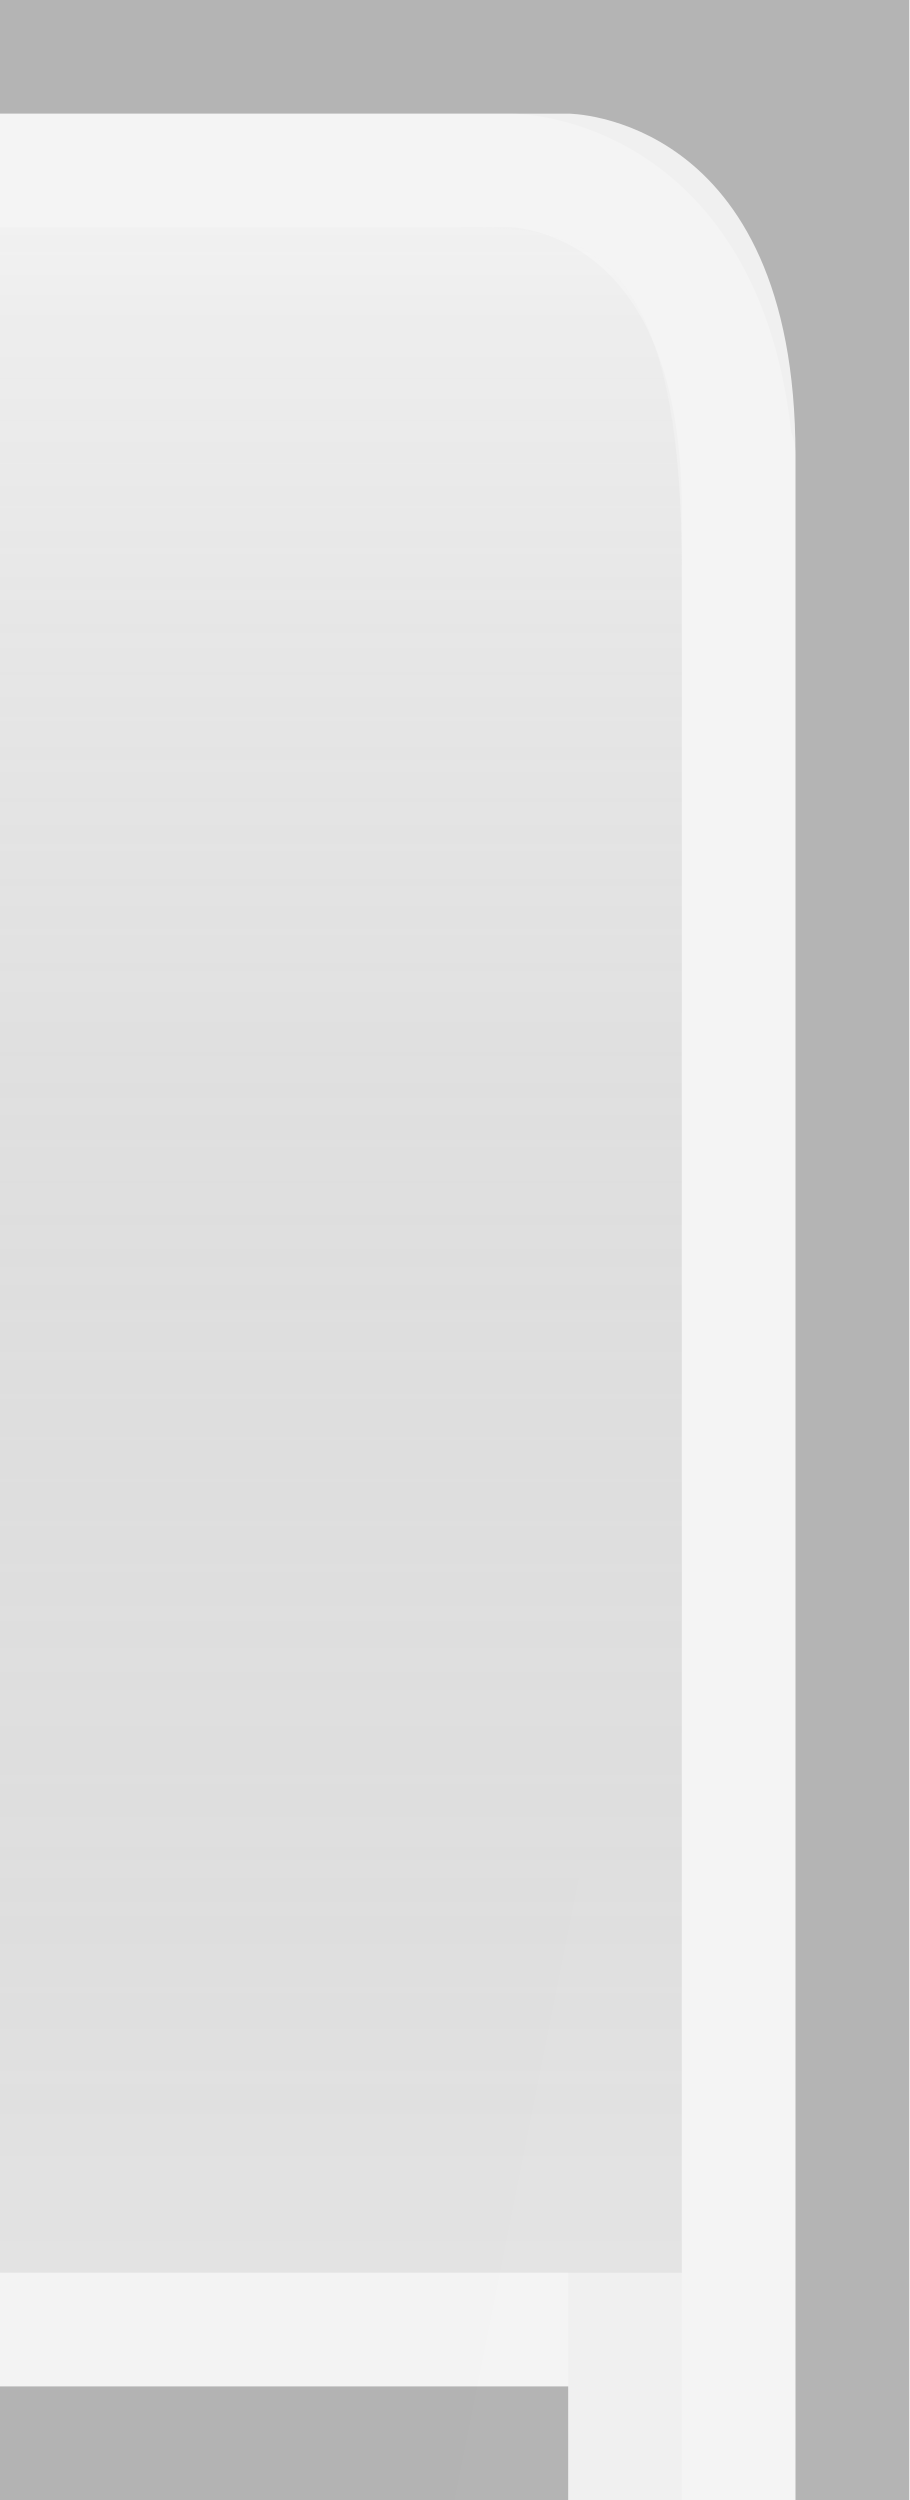
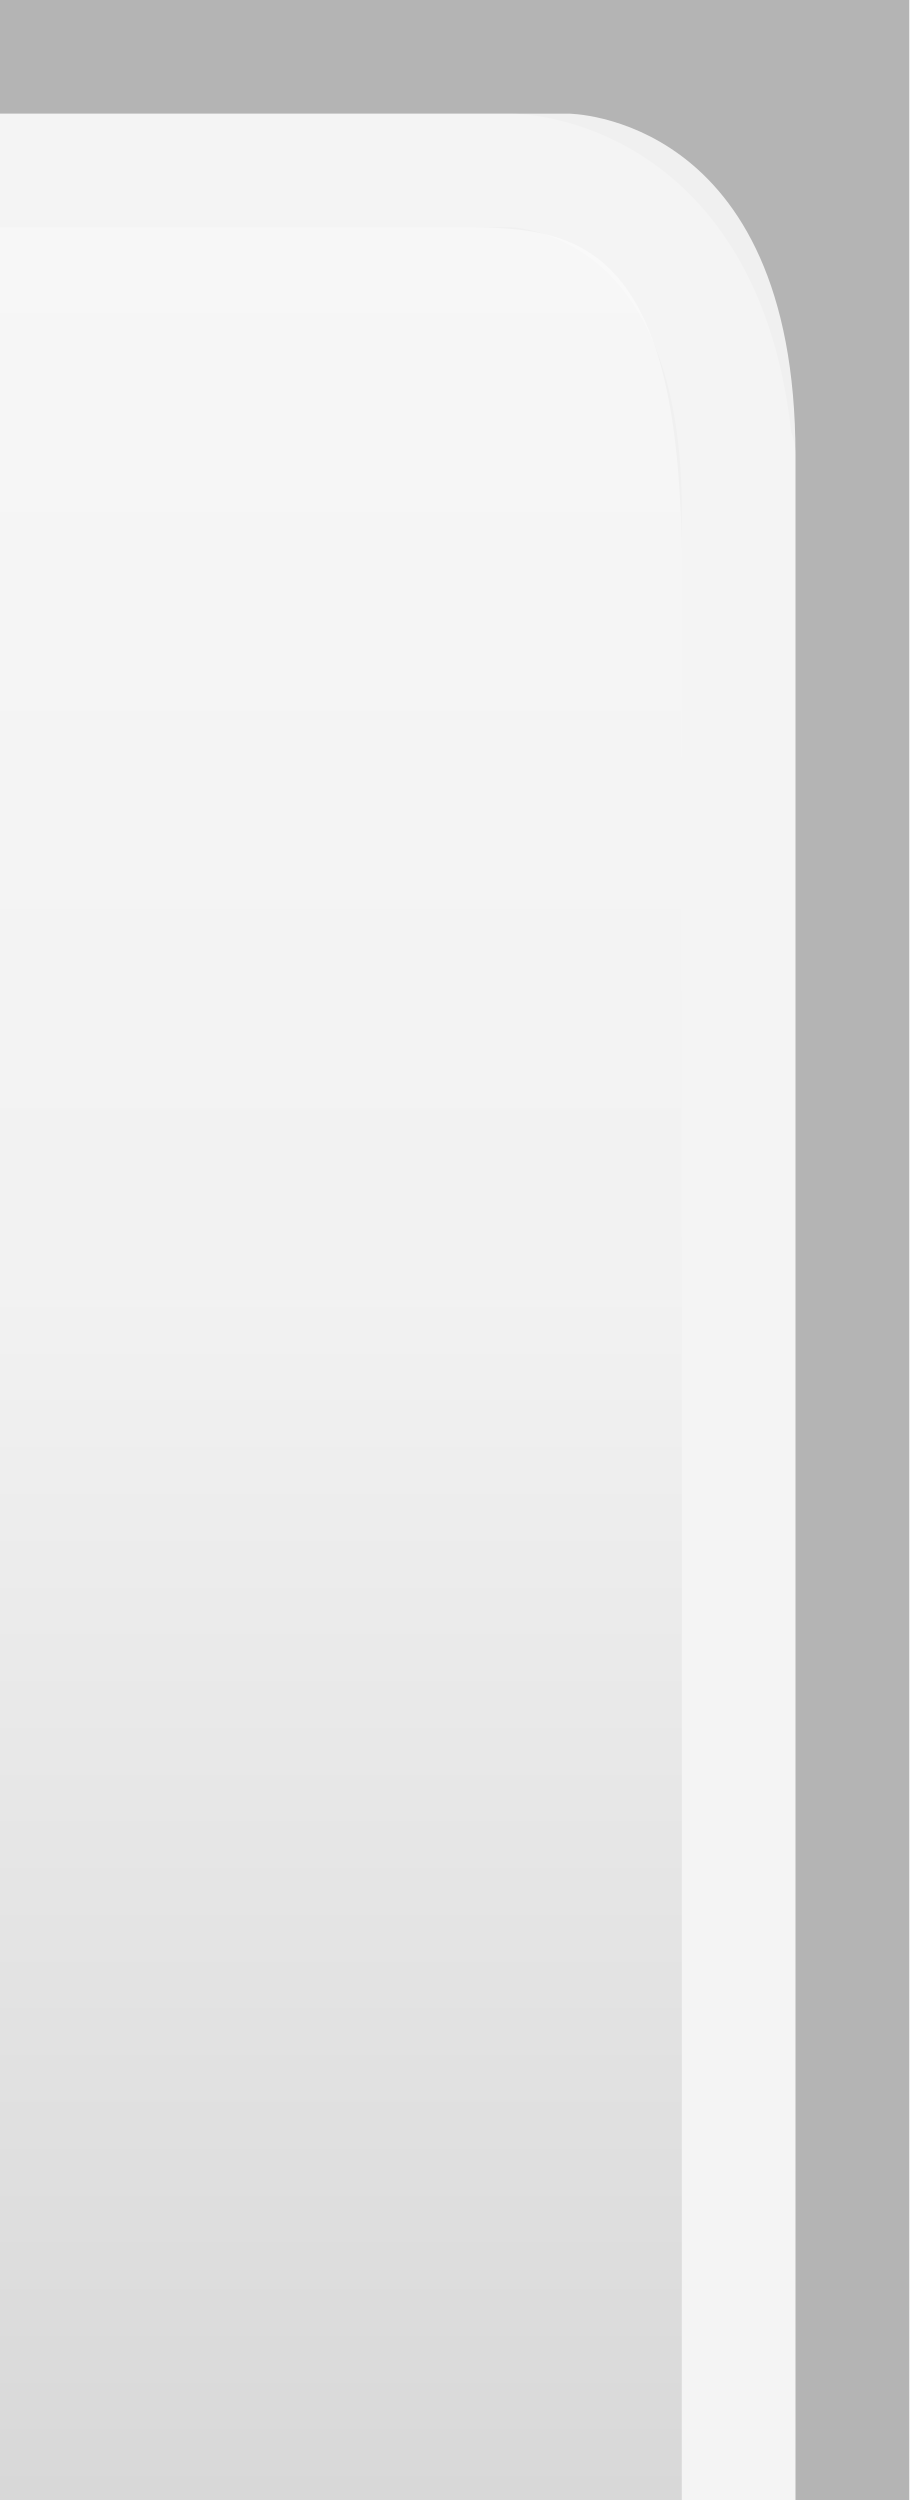
<svg xmlns="http://www.w3.org/2000/svg" xmlns:xlink="http://www.w3.org/1999/xlink" width="8" height="22" id="svg2" version="1.0">
  <defs id="defs4">
    <linearGradient id="linearGradient3143">
      <stop style="stop-color:#ffffff;stop-opacity:0.0;" offset="0" id="stop3145" />
-       <stop style="stop-color:#000000;stop-opacity:0.10;" offset="1" id="stop3147" />
+       <stop style="stop-color:#ffffff;stop-opacity:0.00;" offset="1" id="stop3147" />
    </linearGradient>
    <linearGradient id="linearGradient5873">
      <stop id="stop5875" offset="0" style="stop-color:#ffffff;stop-opacity:0.15;" />
      <stop id="stop5877" offset="0.5" style="stop-color:#ffffff;stop-opacity:0.00;" />
      <stop id="stop5879" offset="1" style="stop-color:#ffffff;stop-opacity:0;" />
    </linearGradient>
    <linearGradient id="linearGradient5847">
-       <stop id="stop5849" offset="0" style="stop-color:#ffffff;stop-opacity:0.50;" />
-       <stop id="stop5851" offset="1" style="stop-color:#000000;stop-opacity:0.10;" />
+       <stop id="stop5849" offset="0" style="stop-color:#ffffff;stop-opacity:1.00;" />
+       <stop id="stop5851" offset="0.5" style="stop-color:#ffffff;stop-opacity:0.20;" />
+       <stop id="stop5851" offset="1" style="stop-color:#000000;stop-opacity:0.20;" />
    </linearGradient>
-     <linearGradient xlink:href="#linearGradient5847" id="linearGradient3148" x1="0" y1="1" x2="0" y2="20" gradientUnits="userSpaceOnUse" spreadMethod="none" />
+     <linearGradient xlink:href="#linearGradient5847" id="linearGradient3148" x1="0" y1="1" x2="0" y2="22" gradientUnits="userSpaceOnUse" spreadMethod="none" />
    <linearGradient xlink:href="#linearGradient5873" id="linearGradient6962" x1="0" y1="1" x2="0" y2="8" gradientUnits="userSpaceOnUse" gradientTransform="matrix(1,0,0,0.2,0,1)" />
    <linearGradient xlink:href="#linearGradient3143" id="linearGradient3149" x1="0" y1="13" x2="0" y2="22" gradientUnits="userSpaceOnUse" />
  </defs>
  <g id="layer1" style="display:inline">
    <path id="rect1319" d="M 0,0 L 0,1 L 5,1 C 5,1 7,1 7,4 C 7,22 7,22 7,22 L 8,22 L 8,0 L 0,0 z " style="fill:#000000;fill-opacity:0.25" />
-     <path style="fill:none;fill-opacity:0.50;fill-rule:evenodd;stroke:#000000;stroke-width:1px;stroke-linecap:square;stroke-linejoin:miter;stroke-opacity:0.25" d="M 0.5,21.5 L 4.5,21.5" id="path6060" />
  </g>
  <g id="layer2" style="display:inline">
-     <path style="fill:url(#linearGradient3148);fill-opacity:0.50;fill-rule:evenodd;stroke:none;stroke-width:1;stroke-linecap:square;stroke-linejoin:miter;stroke-miterlimit:4;stroke-dasharray:none;stroke-opacity:1" d="M 0,2 L 4,2 C 5,2 6,2 6,5 C 6,8.5 6,12 6,20 L 0,20 L 0,20 L 0,2 z " id="path6057" />
+     <path style="fill:url(#linearGradient3148);fill-opacity:0.50;fill-rule:evenodd;stroke:none;stroke-width:1;stroke-linecap:square;stroke-linejoin:miter;stroke-miterlimit:4;stroke-dasharray:none;stroke-opacity:1" d="M 0,2 L 4,2 C 5,2 6,2 6,5 C 6,8.5 6,12 6,22 L 0,22 L 0,22 L 0,2 z " id="path6057" />
  </g>
  <g id="layer3">
    <path style="fill:url(#linearGradient6962);fill-opacity:0.15;fill-rule:evenodd;stroke:none;stroke-width:1px;stroke-linejoin:miter;stroke-opacity:1" d="M 0,1 L 2.25,1 C 2.25,1 5,1 5,5 C 5,5 4.25,5 4.25,5 L 0,4 L 0,4 z " id="path6061" />
    <path style="fill:url(#linearGradient3149);fill-opacity:0.05;stroke:none;stroke-width:1;stroke-linejoin:round;stroke-miterlimit:4;stroke-dasharray:none;stroke-opacity:1" d="M 6,12 L 0,12 L 0,22 L 4,22 L 6,12 z" id="path2396" />
    <path style="fill:none;fill-opacity:0;fill-rule:evenodd;stroke:#ffffff;stroke-width:1px;stroke-linecap:square;stroke-linejoin:miter;stroke-opacity:0.25" d="M 0,1.5 L 4.5,1.5 C 4.5,1.5 6.5,1.5 6.5,4.5 C 6.5,0.5 6.5,21.5 6.5,21.5 L 6.5,21.5 L 6.5,21.5 " id="path2170" />
-     <path style="fill:none;fill-opacity:0;fill-rule:evenodd;stroke:#ffffff;stroke-width:1px;stroke-linecap:square;stroke-linejoin:miter;stroke-opacity:0.25" d="M 0.5,20.5 L 4.5,20.5" id="path6062" />
  </g>
</svg>
